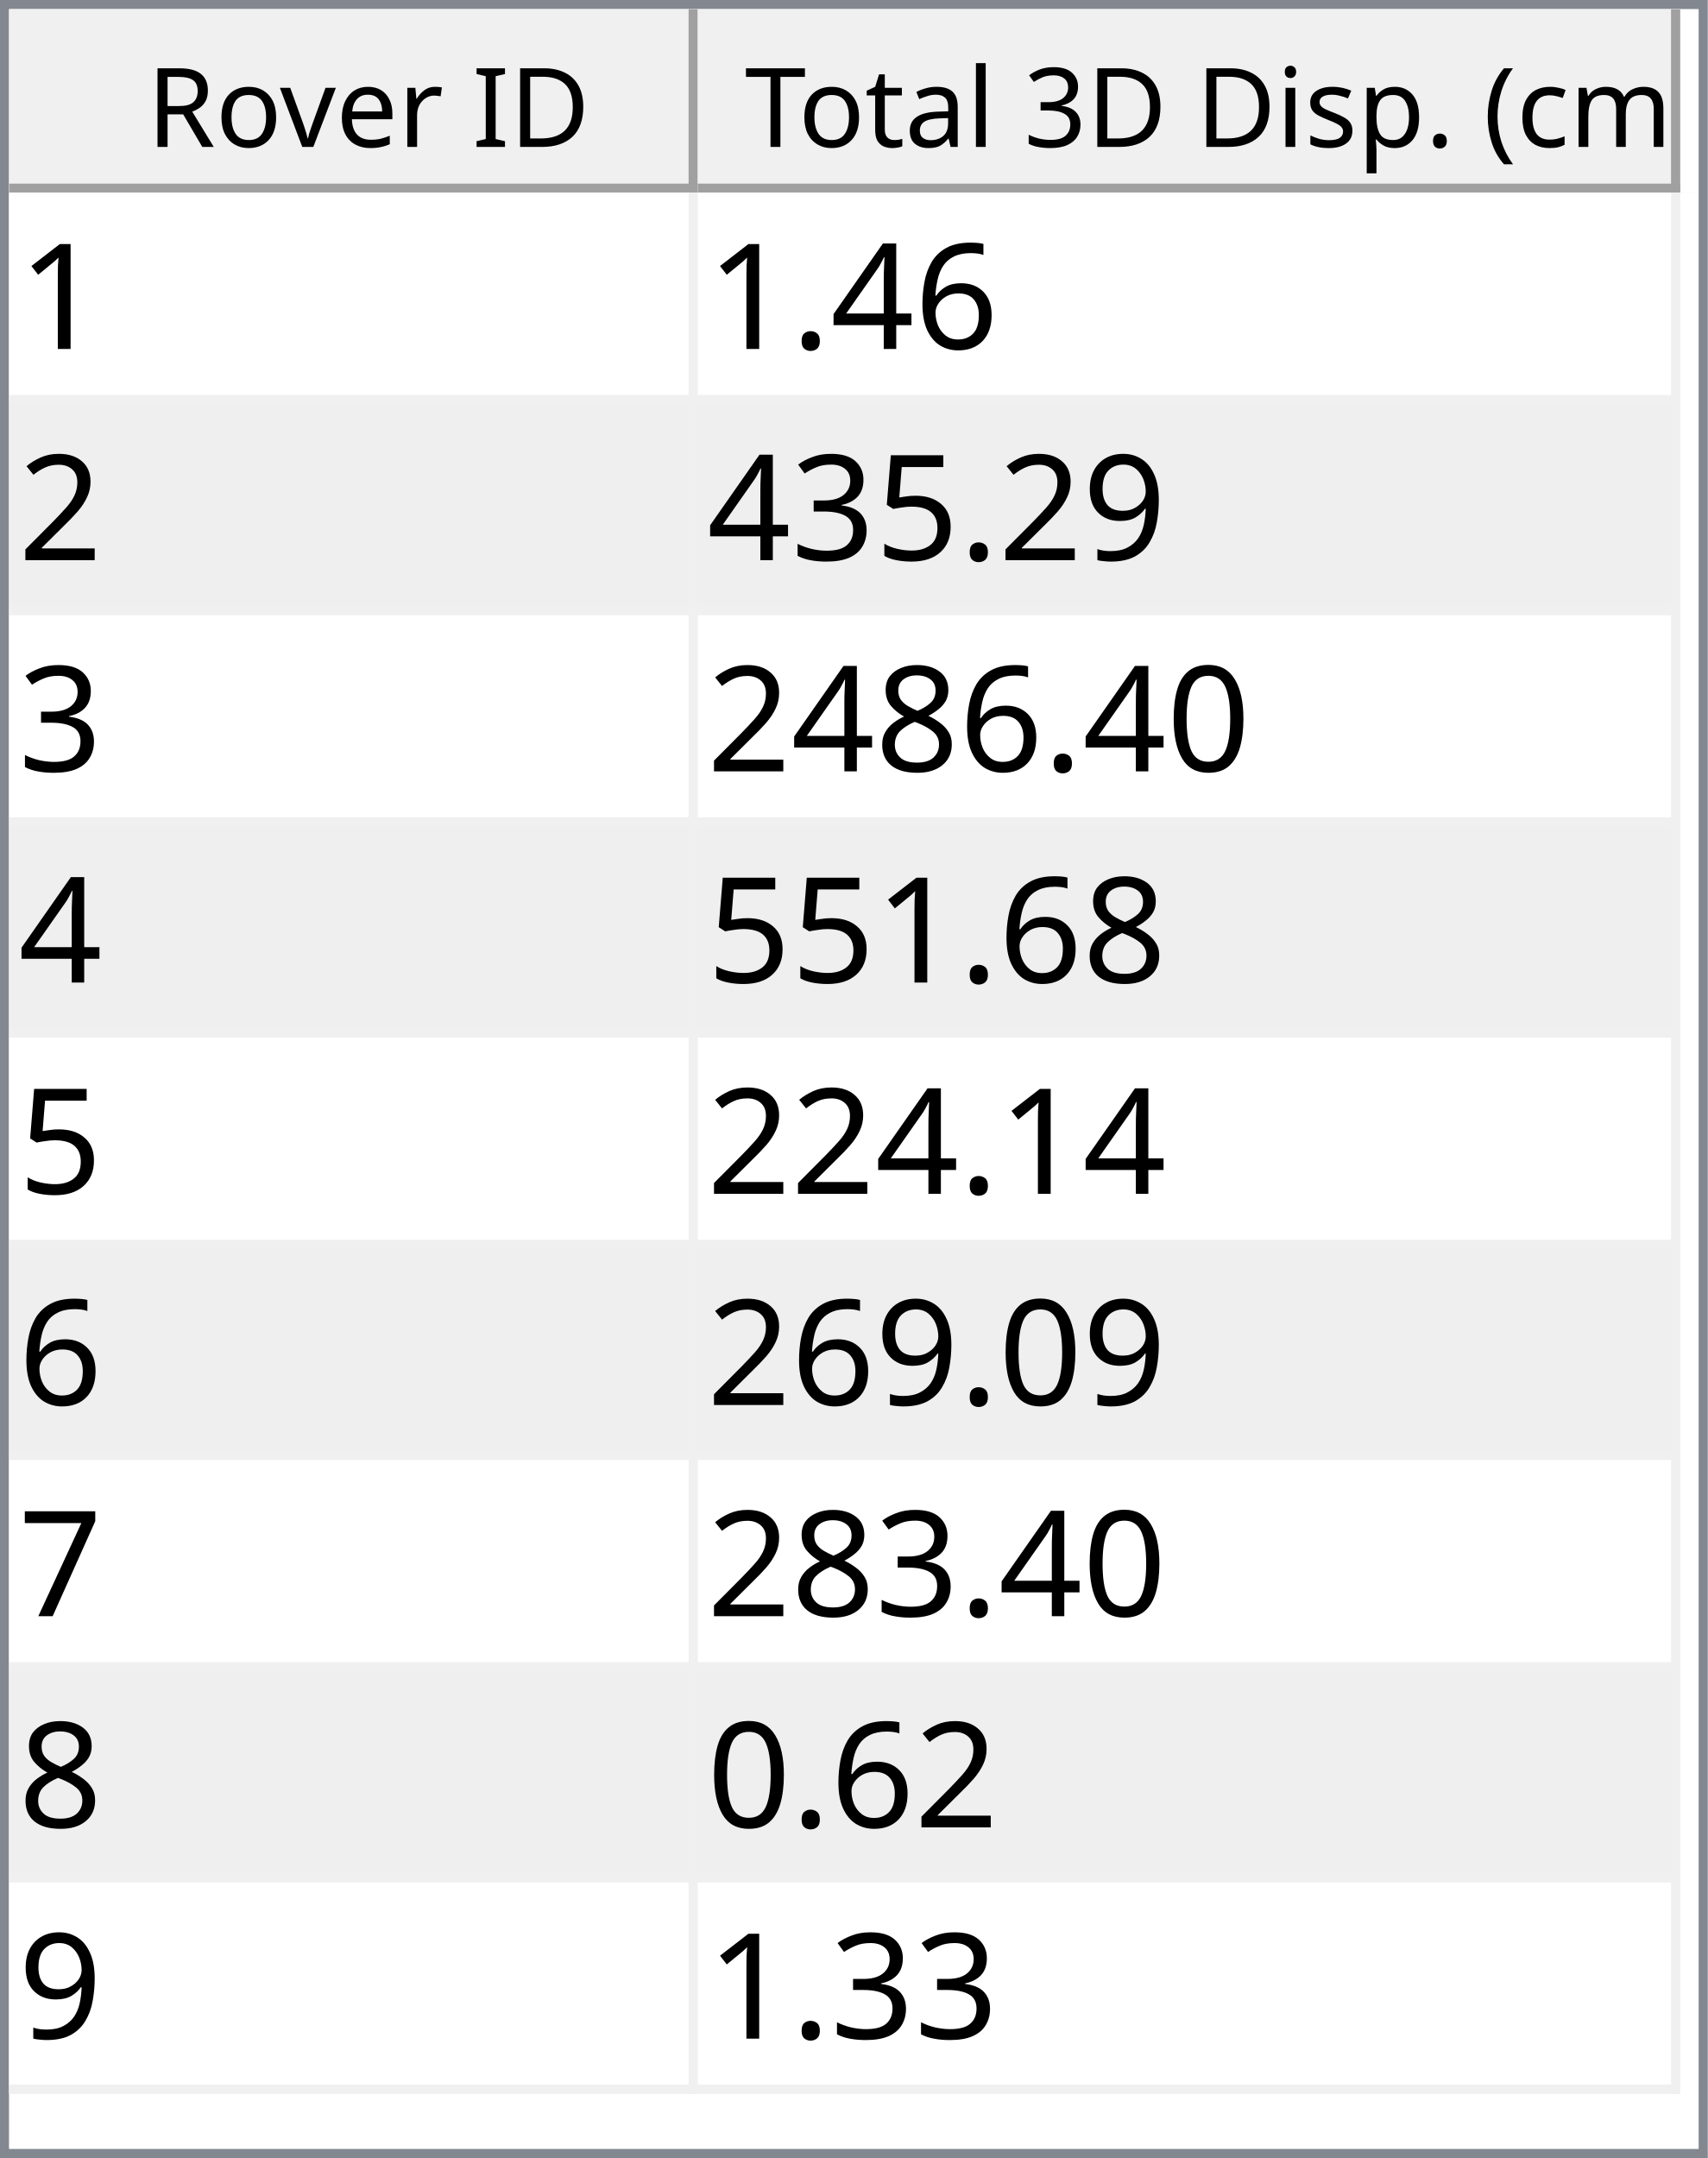
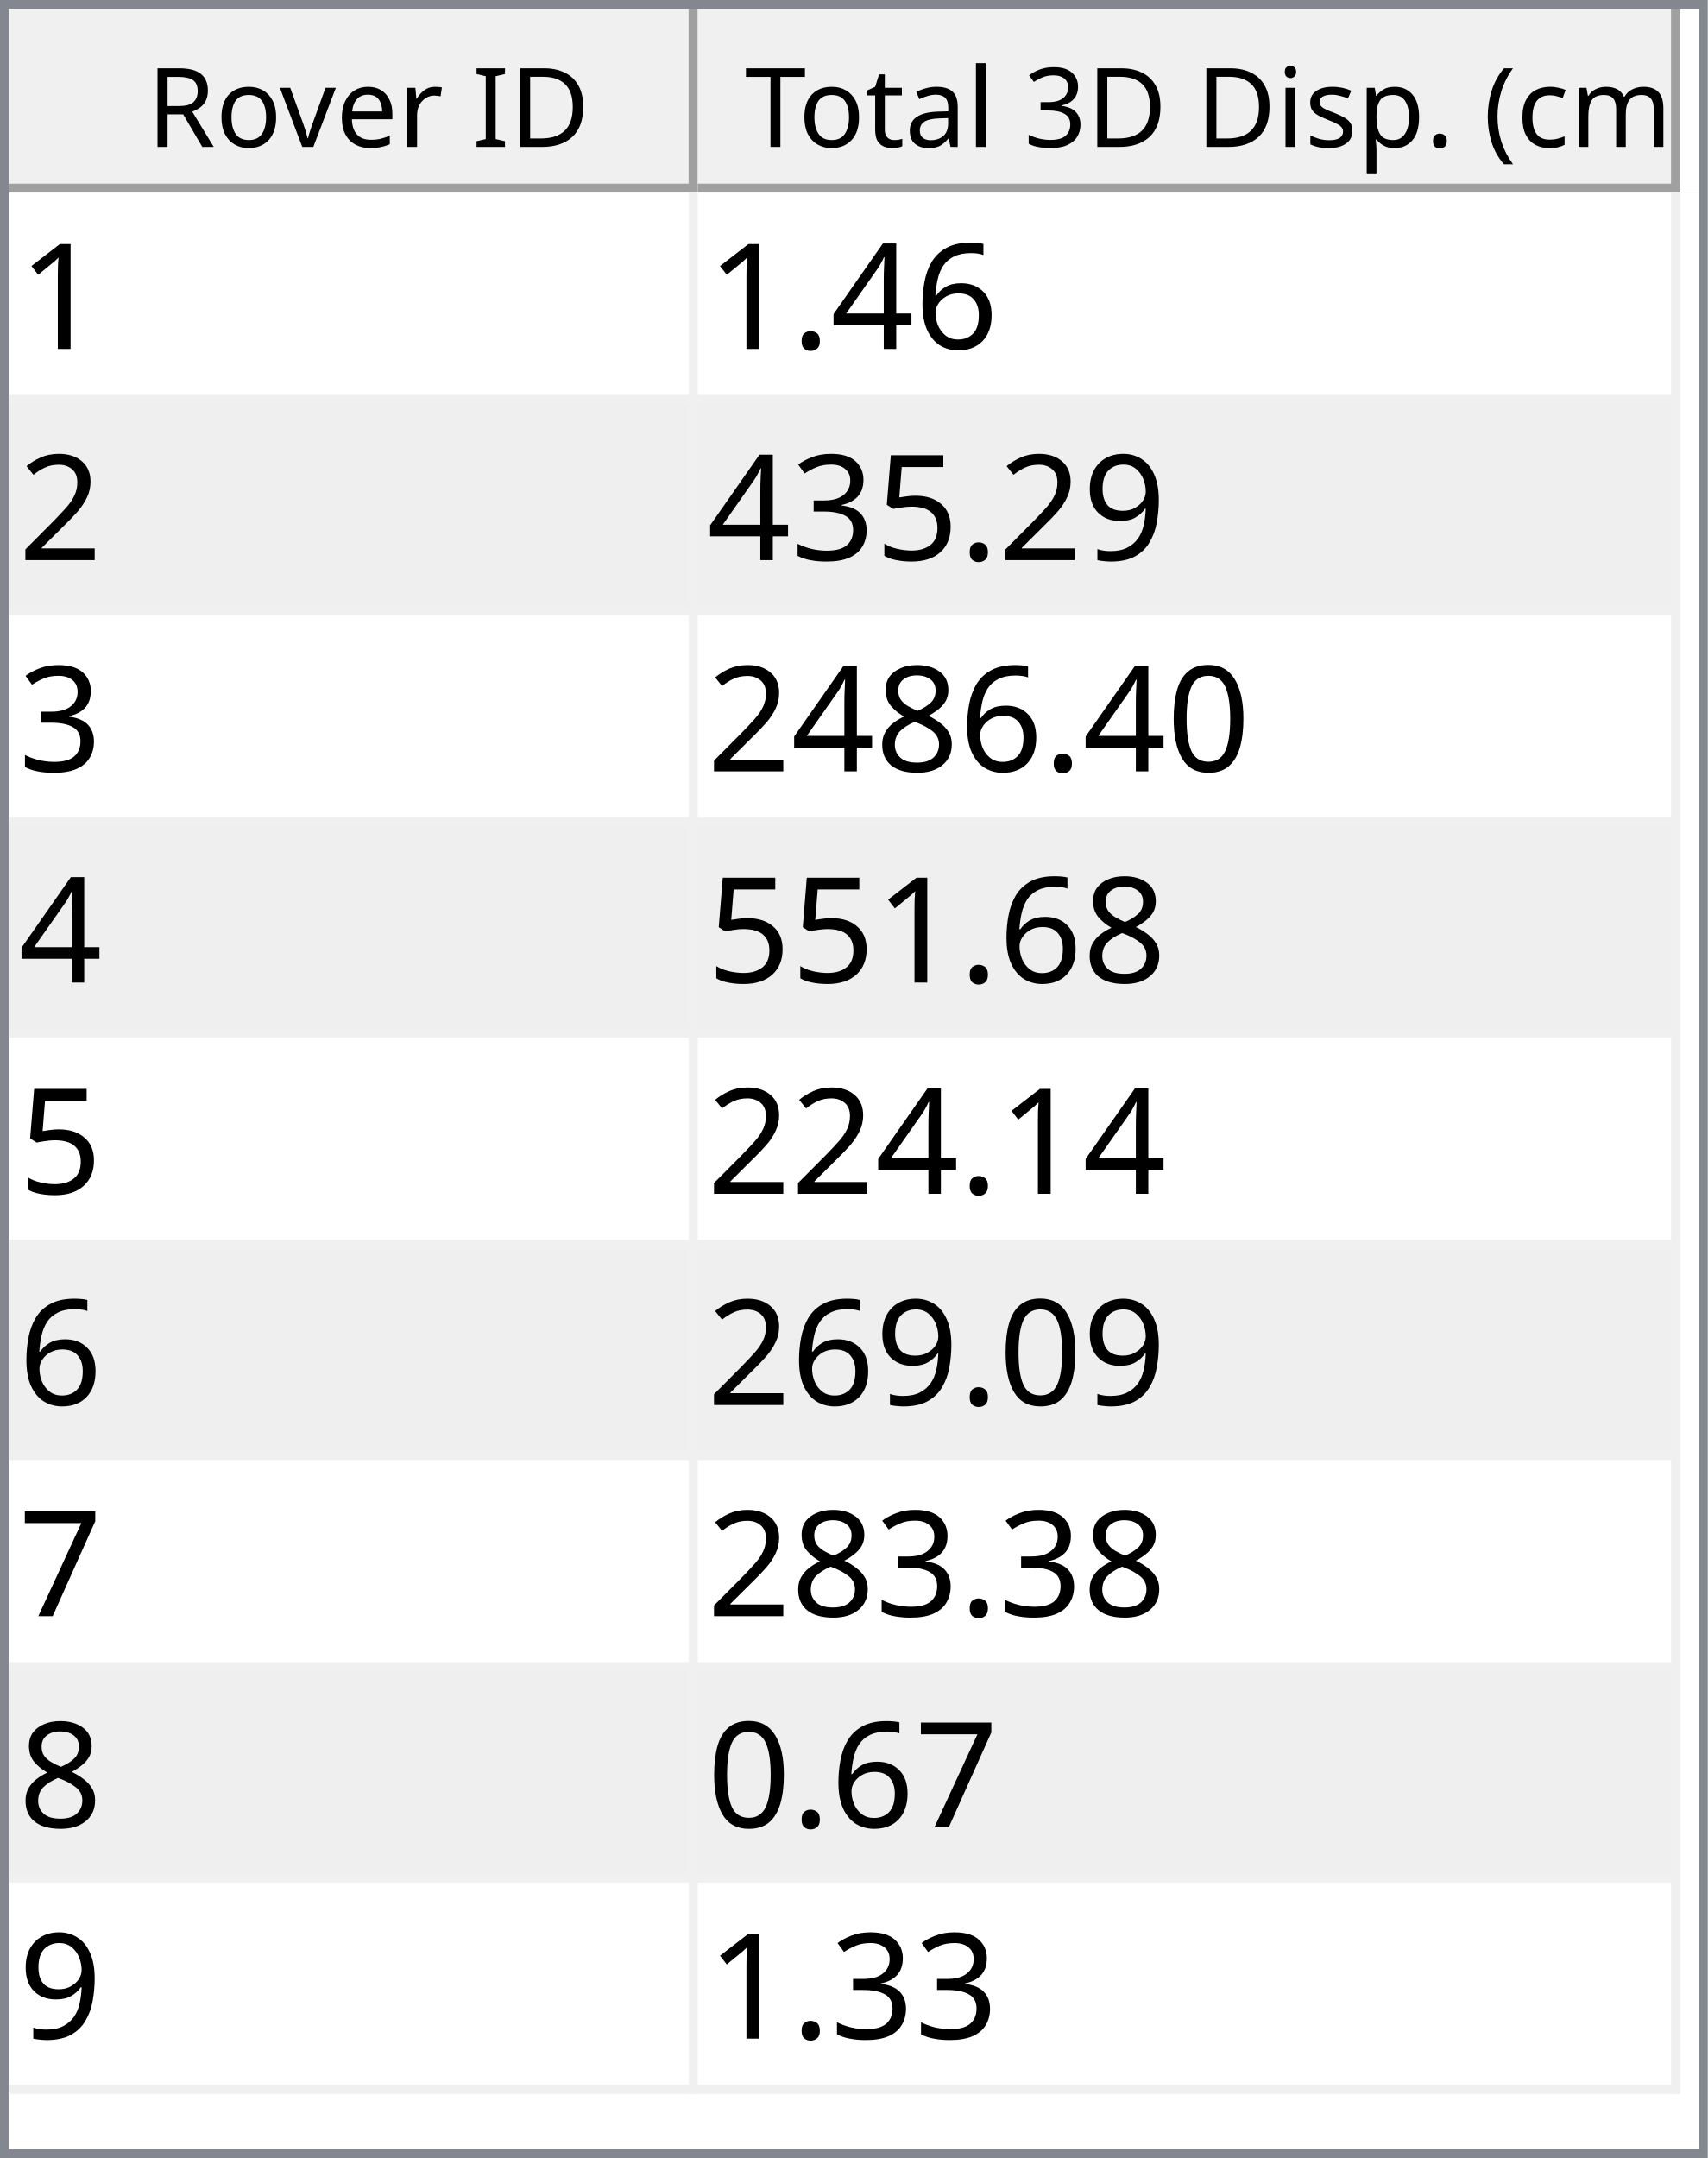
<svg xmlns="http://www.w3.org/2000/svg" style="fill-opacity:1; color-rendering:auto; color-interpolation:auto; text-rendering:auto; stroke:black; stroke-linecap:square; stroke-miterlimit:10; shape-rendering:auto; stroke-opacity:1; fill:black; stroke-dasharray:none; font-weight:normal; stroke-width:1; font-family:'Dialog'; font-style:normal; stroke-linejoin:miter; font-size:12px; stroke-dashoffset:0; image-rendering:auto;" width="186" height="235">
  <defs id="genericDefs" />
  <g>
    <defs id="defs1">
      <clipPath clipPathUnits="userSpaceOnUse" id="clipPath1">
        <path d="M0 0 L186 0 L186 235 L0 235 L0 0 Z" />
      </clipPath>
      <clipPath clipPathUnits="userSpaceOnUse" id="clipPath2">
        <path d="M0 0 L0 235 L186 235 L186 0 Z" />
      </clipPath>
      <clipPath clipPathUnits="userSpaceOnUse" id="clipPath3">
        <path d="M0 0 L0 20 L184 20 L184 0 Z" />
      </clipPath>
      <clipPath clipPathUnits="userSpaceOnUse" id="clipPath4">
        <path d="M0 0 L0 20 L75 20 L75 0 Z" />
      </clipPath>
      <clipPath clipPathUnits="userSpaceOnUse" id="clipPath5">
        <path d="M1 1 L1 19 L74 19 L74 1 Z" />
      </clipPath>
      <clipPath clipPathUnits="userSpaceOnUse" id="clipPath6">
        <path d="M0 0 L0 18 L73 18 L73 0 Z" />
      </clipPath>
      <clipPath clipPathUnits="userSpaceOnUse" id="clipPath7">
        <path d="M-0.5 -0.5 L-0.5 19.5 L74.5 19.5 L74.5 -0.5 Z" />
      </clipPath>
      <clipPath clipPathUnits="userSpaceOnUse" id="clipPath8">
        <path d="M0 0 L0 20 L107 20 L107 0 Z" />
      </clipPath>
      <clipPath clipPathUnits="userSpaceOnUse" id="clipPath9">
        <path d="M1 1 L1 19 L106 19 L106 1 Z" />
      </clipPath>
      <clipPath clipPathUnits="userSpaceOnUse" id="clipPath10">
        <path d="M0 0 L0 18 L105 18 L105 0 Z" />
      </clipPath>
      <clipPath clipPathUnits="userSpaceOnUse" id="clipPath11">
        <path d="M-0.5 -0.5 L-0.5 19.5 L106.5 19.5 L106.5 -0.5 Z" />
      </clipPath>
      <clipPath clipPathUnits="userSpaceOnUse" id="clipPath12">
        <path d="M0 0 L0 213 L184 213 L184 0 Z" />
      </clipPath>
      <clipPath clipPathUnits="userSpaceOnUse" id="clipPath13">
        <path d="M0 0 L0 207 L182 207 L182 0 Z" />
      </clipPath>
      <clipPath clipPathUnits="userSpaceOnUse" id="clipPath14">
        <path d="M-0.5 -0.5 L-0.5 206.5 L181.5 206.5 L181.5 -0.5 Z" />
      </clipPath>
      <clipPath clipPathUnits="userSpaceOnUse" id="clipPath15">
        <path d="M0 0 L0 22 L74 22 L74 0 Z" />
      </clipPath>
      <clipPath clipPathUnits="userSpaceOnUse" id="clipPath16">
        <path d="M0 0 L0 22 L106 22 L106 0 Z" />
      </clipPath>
      <font horiz-adv-x="64.551" id="font1">
        <font-face ascent="107.91" descent="25.098" units-per-em="100" style="font-style:normal; font-family:Segoe UI; font-weight:normal;" />
        <missing-glyph horiz-adv-x="64.551" d="M8.109 0 L8.109 68.266 L56.453 68.266 L56.453 0 L8.109 0 ZM15.328 7.234 L49.219 7.234 L49.219 61.031 L15.328 61.031 L15.328 7.234 Z" />
        <glyph unicode="D" horiz-adv-x="70.117" d="M9.188 0 L9.188 70.016 L28.516 70.016 Q65.531 70.016 65.531 35.891 Q65.531 19.672 55.25 9.836 Q44.969 0 27.734 0 L9.188 0 ZM17.391 62.594 L17.391 7.422 L27.828 7.422 Q41.609 7.422 49.273 14.797 Q56.938 22.172 56.938 35.688 Q56.938 62.594 28.328 62.594 L17.391 62.594 Z" />
        <glyph unicode="I" horiz-adv-x="26.611" d="M17.391 0 L9.188 0 L9.188 70.016 L17.391 70.016 L17.391 0 Z" />
        <glyph unicode=" " horiz-adv-x="27.393" d="" />
        <glyph unicode="r" horiz-adv-x="34.766" d="M34.188 41.891 Q32.078 43.5 28.125 43.5 Q23 43.5 19.555 38.672 Q16.109 33.844 16.109 25.484 L16.109 0 L8.109 0 L8.109 50 L16.109 50 L16.109 39.703 L16.312 39.703 Q18.016 44.969 21.531 47.922 Q25.047 50.875 29.391 50.875 Q32.516 50.875 34.188 50.203 L34.188 41.891 Z" />
        <glyph unicode="e" horiz-adv-x="52.295" d="M48.297 23 L12.984 23 Q13.188 14.656 17.484 10.109 Q21.781 5.562 29.297 5.562 Q37.75 5.562 44.828 11.141 L44.828 3.609 Q38.234 -1.172 27.391 -1.172 Q16.797 -1.172 10.742 5.641 Q4.688 12.453 4.688 24.812 Q4.688 36.469 11.305 43.82 Q17.922 51.172 27.734 51.172 Q37.547 51.172 42.922 44.828 Q48.297 38.484 48.297 27.203 L48.297 23 ZM40.094 29.781 Q40.047 36.719 36.75 40.578 Q33.453 44.438 27.594 44.438 Q21.922 44.438 17.969 40.383 Q14.016 36.328 13.094 29.781 L40.094 29.781 Z" />
        <glyph unicode="v" horiz-adv-x="47.9" d="M47.406 50 L27.484 0 L19.625 0 L0.688 50 L9.469 50 L22.172 13.672 Q23.578 9.672 23.922 6.688 L24.125 6.688 Q24.609 10.453 25.688 13.484 L38.969 50 L47.406 50 Z" />
        <glyph unicode="o" horiz-adv-x="58.594" d="M29 -1.172 Q17.922 -1.172 11.305 5.836 Q4.688 12.844 4.688 24.422 Q4.688 37.016 11.57 44.094 Q18.453 51.172 30.172 51.172 Q41.359 51.172 47.633 44.289 Q53.906 37.406 53.906 25.203 Q53.906 13.234 47.141 6.031 Q40.375 -1.172 29 -1.172 ZM29.594 44.438 Q21.875 44.438 17.383 39.188 Q12.891 33.938 12.891 24.703 Q12.891 15.828 17.43 10.695 Q21.969 5.562 29.594 5.562 Q37.359 5.562 41.531 10.594 Q45.703 15.625 45.703 24.906 Q45.703 34.281 41.531 39.359 Q37.359 44.438 29.594 44.438 Z" />
        <glyph unicode="R" horiz-adv-x="59.814" d="M59.375 0 L49.609 0 L37.891 19.625 Q36.281 22.359 34.766 24.289 Q33.25 26.219 31.664 27.438 Q30.078 28.656 28.25 29.219 Q26.422 29.781 24.125 29.781 L17.391 29.781 L17.391 0 L9.188 0 L9.188 70.016 L30.078 70.016 Q34.672 70.016 38.555 68.867 Q42.438 67.719 45.289 65.375 Q48.141 63.031 49.758 59.547 Q51.375 56.062 51.375 51.375 Q51.375 47.703 50.273 44.656 Q49.172 41.609 47.148 39.211 Q45.125 36.812 42.266 35.133 Q39.406 33.453 35.844 32.516 L35.844 32.328 Q37.594 31.547 38.891 30.547 Q40.188 29.547 41.359 28.18 Q42.531 26.812 43.68 25.078 Q44.828 23.344 46.234 21.047 L59.375 0 ZM17.391 62.594 L17.391 37.203 L28.516 37.203 Q31.594 37.203 34.203 38.133 Q36.812 39.062 38.719 40.797 Q40.625 42.531 41.703 45.047 Q42.781 47.562 42.781 50.688 Q42.781 56.297 39.141 59.445 Q35.5 62.594 28.609 62.594 L17.391 62.594 Z" />
        <glyph unicode=")" horiz-adv-x="30.176" d="M8.297 -15.922 L1.172 -15.922 Q16.406 2.344 16.406 26.812 Q16.406 51.469 1.078 70.016 L8.297 70.016 Q23.531 52.156 23.531 26.703 Q23.531 1.375 8.297 -15.922 Z" />
        <glyph unicode="m" horiz-adv-x="86.133" d="M79.109 0 L71.094 0 L71.094 28.719 Q71.094 37.016 68.531 40.727 Q65.969 44.438 59.906 44.438 Q54.781 44.438 51.195 39.75 Q47.609 35.062 47.609 28.516 L47.609 0 L39.594 0 L39.594 29.688 Q39.594 44.438 28.219 44.438 Q22.953 44.438 19.531 40.016 Q16.109 35.594 16.109 28.516 L16.109 0 L8.109 0 L8.109 50 L16.109 50 L16.109 42.094 L16.312 42.094 Q21.625 51.172 31.844 51.172 Q36.969 51.172 40.773 48.312 Q44.578 45.453 46 40.828 Q51.562 51.172 62.594 51.172 Q79.109 51.172 79.109 30.812 L79.109 0 Z" />
        <glyph unicode="c" horiz-adv-x="46.191" d="M42.188 2.297 Q36.422 -1.172 28.516 -1.172 Q17.828 -1.172 11.258 5.789 Q4.688 12.75 4.688 23.828 Q4.688 36.188 11.766 43.68 Q18.844 51.172 30.672 51.172 Q37.25 51.172 42.281 48.734 L42.281 40.531 Q36.719 44.438 30.375 44.438 Q22.703 44.438 17.797 38.945 Q12.891 33.453 12.891 24.516 Q12.891 15.719 17.508 10.641 Q22.125 5.562 29.891 5.562 Q36.422 5.562 42.188 9.906 L42.188 2.297 Z" />
        <glyph unicode="(" horiz-adv-x="30.176" d="M29.109 -15.922 L21.969 -15.922 Q6.844 1.375 6.844 26.703 Q6.844 52.156 21.969 70.016 L29.203 70.016 Q13.875 51.469 13.875 26.812 Q13.875 2.344 29.109 -15.922 Z" />
        <glyph unicode="." horiz-adv-x="21.68" d="M10.891 -1.078 Q8.641 -1.078 7.055 0.539 Q5.469 2.156 5.469 4.391 Q5.469 6.641 7.055 8.273 Q8.641 9.906 10.891 9.906 Q13.188 9.906 14.797 8.273 Q16.406 6.641 16.406 4.391 Q16.406 2.156 14.797 0.539 Q13.188 -1.078 10.891 -1.078 Z" />
        <glyph unicode="p" horiz-adv-x="58.789" d="M16.312 7.234 L16.109 7.234 L16.109 -23 L8.109 -23 L8.109 50 L16.109 50 L16.109 41.219 L16.312 41.219 Q22.219 51.172 33.594 51.172 Q43.266 51.172 48.688 44.461 Q54.109 37.75 54.109 26.469 Q54.109 13.922 48 6.375 Q41.891 -1.172 31.297 -1.172 Q21.578 -1.172 16.312 7.234 ZM16.109 27.391 L16.109 20.406 Q16.109 14.203 20.141 9.883 Q24.172 5.562 30.375 5.562 Q37.641 5.562 41.773 11.133 Q45.906 16.703 45.906 26.609 Q45.906 34.969 42.047 39.703 Q38.188 44.438 31.594 44.438 Q24.609 44.438 20.359 39.578 Q16.109 34.719 16.109 27.391 Z" />
        <glyph unicode="s" horiz-adv-x="42.432" d="M5.078 1.812 L5.078 10.406 Q11.625 5.562 19.484 5.562 Q30.031 5.562 30.031 12.594 Q30.031 14.594 29.125 15.992 Q28.219 17.391 26.68 18.461 Q25.141 19.531 23.07 20.383 Q21 21.234 18.609 22.172 Q15.281 23.484 12.766 24.828 Q10.25 26.172 8.57 27.859 Q6.891 29.547 6.031 31.695 Q5.172 33.844 5.172 36.719 Q5.172 40.234 6.789 42.945 Q8.406 45.656 11.086 47.484 Q13.766 49.312 17.211 50.242 Q20.656 51.172 24.312 51.172 Q30.812 51.172 35.938 48.922 L35.938 40.828 Q30.422 44.438 23.25 44.438 Q21 44.438 19.195 43.922 Q17.391 43.406 16.094 42.477 Q14.797 41.547 14.086 40.258 Q13.375 38.969 13.375 37.406 Q13.375 35.453 14.086 34.133 Q14.797 32.812 16.164 31.789 Q17.531 30.766 19.484 29.938 Q21.438 29.109 23.922 28.125 Q27.25 26.859 29.883 25.516 Q32.516 24.172 34.375 22.484 Q36.234 20.797 37.234 18.602 Q38.234 16.406 38.234 13.375 Q38.234 9.672 36.602 6.938 Q34.969 4.203 32.234 2.398 Q29.5 0.594 25.93 -0.289 Q22.359 -1.172 18.453 -1.172 Q10.75 -1.172 5.078 1.812 Z" />
        <glyph unicode="i" horiz-adv-x="24.219" d="M12.203 62.703 Q10.062 62.703 8.547 64.164 Q7.031 65.625 7.031 67.875 Q7.031 70.125 8.547 71.609 Q10.062 73.094 12.203 73.094 Q14.406 73.094 15.945 71.609 Q17.484 70.125 17.484 67.875 Q17.484 65.719 15.945 64.211 Q14.406 62.703 12.203 62.703 ZM16.109 0 L8.109 0 L8.109 50 L16.109 50 L16.109 0 Z" />
        <glyph unicode="3" horiz-adv-x="53.906" d="M46.531 19.828 Q46.531 15.094 44.75 11.211 Q42.969 7.328 39.719 4.57 Q36.469 1.812 31.93 0.297 Q27.391 -1.219 21.922 -1.219 Q11.922 -1.219 6 2.594 L6 11.188 Q13.094 5.609 22.219 5.609 Q25.875 5.609 28.828 6.539 Q31.781 7.469 33.906 9.227 Q36.031 10.984 37.18 13.477 Q38.328 15.969 38.328 19.094 Q38.328 32.812 18.797 32.812 L12.984 32.812 L12.984 39.594 L18.5 39.594 Q35.797 39.594 35.797 52.484 Q35.797 64.406 22.609 64.406 Q15.188 64.406 8.688 59.422 L8.688 67.188 Q15.375 71.188 24.609 71.188 Q29 71.188 32.57 69.969 Q36.141 68.75 38.68 66.555 Q41.219 64.359 42.609 61.281 Q44 58.203 44 54.5 Q44 40.672 30.031 36.719 L30.031 36.531 Q33.594 36.141 36.625 34.797 Q39.656 33.453 41.852 31.305 Q44.047 29.156 45.289 26.25 Q46.531 23.344 46.531 19.828 Z" />
        <glyph unicode="l" horiz-adv-x="24.219" d="M16.109 0 L8.109 0 L8.109 74.031 L16.109 74.031 L16.109 0 Z" />
        <glyph unicode="a" horiz-adv-x="50.879" d="M43.891 0 L35.891 0 L35.891 7.812 L35.688 7.812 Q30.469 -1.172 20.312 -1.172 Q12.844 -1.172 8.617 2.781 Q4.391 6.734 4.391 13.281 Q4.391 27.297 20.906 29.594 L35.891 31.688 Q35.891 44.438 25.594 44.438 Q16.547 44.438 9.281 38.281 L9.281 46.484 Q16.656 51.172 26.266 51.172 Q43.891 51.172 43.891 32.516 L43.891 0 ZM35.891 25.297 L23.828 23.641 Q18.266 22.859 15.43 20.875 Q12.594 18.891 12.594 13.875 Q12.594 10.203 15.211 7.883 Q17.828 5.562 22.172 5.562 Q28.125 5.562 32.008 9.742 Q35.891 13.922 35.891 20.312 L35.891 25.297 Z" />
        <glyph unicode="t" horiz-adv-x="33.887" d="M31.297 0.484 Q28.469 -1.078 23.828 -1.078 Q10.688 -1.078 10.688 13.578 L10.688 43.172 L2.094 43.172 L2.094 50 L10.688 50 L10.688 62.203 L18.703 64.797 L18.703 50 L31.297 50 L31.297 43.172 L18.703 43.172 L18.703 14.984 Q18.703 9.969 20.414 7.82 Q22.125 5.672 26.078 5.672 Q29.109 5.672 31.297 7.328 L31.297 0.484 Z" />
        <glyph unicode="T" horiz-adv-x="52.393" d="M50.594 62.594 L30.375 62.594 L30.375 0 L22.172 0 L22.172 62.594 L2 62.594 L2 70.016 L50.594 70.016 L50.594 62.594 Z" />
      </font>
      <font horiz-adv-x="75.0" id="font2">
        <font-face ascent="100.537" descent="21.973" units-per-em="100" style="font-style:normal; font-family:sans-serif; font-weight:normal;" />
        <missing-glyph horiz-adv-x="75.0" d="M12.5 0 L12.5 62.5 L62.5 62.5 L62.5 0 L12.5 0 ZM14.062 1.562 L60.938 1.562 L60.938 60.938 L14.062 60.938 L14.062 1.562 Z" />
        <glyph unicode="1" horiz-adv-x="55.615" d="M37.25 0 L28.469 0 L28.469 56 Q25.297 52.984 20.141 49.953 Q14.984 46.922 10.891 45.406 L10.891 53.906 Q18.266 57.375 23.781 62.305 Q29.297 67.234 31.594 71.875 L37.25 71.875 L37.25 0 Z" />
        <glyph unicode="6" horiz-adv-x="55.615" d="M49.75 54.047 L41.016 53.375 Q39.844 58.547 37.703 60.891 Q34.125 64.656 28.906 64.656 Q24.703 64.656 21.531 62.312 Q17.391 59.281 14.992 53.469 Q12.594 47.656 12.5 36.922 Q15.672 41.75 20.266 44.094 Q24.859 46.438 29.891 46.438 Q38.672 46.438 44.852 39.969 Q51.031 33.5 51.031 23.25 Q51.031 16.5 48.125 10.719 Q45.219 4.938 40.141 1.859 Q35.062 -1.219 28.609 -1.219 Q17.625 -1.219 10.695 6.859 Q3.766 14.938 3.766 33.5 Q3.766 54.25 11.422 63.672 Q18.109 71.875 29.438 71.875 Q37.891 71.875 43.289 67.141 Q48.688 62.406 49.75 54.047 ZM13.875 23.188 Q13.875 18.656 15.797 14.508 Q17.719 10.359 21.188 8.18 Q24.656 6 28.469 6 Q34.031 6 38.039 10.492 Q42.047 14.984 42.047 22.703 Q42.047 30.125 38.086 34.398 Q34.125 38.672 28.125 38.672 Q22.172 38.672 18.023 34.398 Q13.875 30.125 13.875 23.188 Z" />
        <glyph unicode="4" horiz-adv-x="55.615" d="M32.328 0 L32.328 17.141 L1.266 17.141 L1.266 25.203 L33.938 71.578 L41.109 71.578 L41.109 25.203 L50.781 25.203 L50.781 17.141 L41.109 17.141 L41.109 0 L32.328 0 ZM32.328 25.203 L32.328 57.469 L9.906 25.203 L32.328 25.203 Z" />
        <glyph unicode="." horiz-adv-x="27.783" d="M9.078 0 L9.078 10.016 L19.094 10.016 L19.094 0 L9.078 0 Z" />
        <glyph unicode="2" horiz-adv-x="55.615" d="M50.344 8.453 L50.344 0 L3.031 0 Q2.938 3.172 4.047 6.109 Q5.859 10.938 9.836 15.625 Q13.812 20.312 21.344 26.469 Q33.016 36.031 37.117 41.625 Q41.219 47.219 41.219 52.203 Q41.219 57.422 37.477 61.008 Q33.734 64.594 27.734 64.594 Q21.391 64.594 17.578 60.789 Q13.766 56.984 13.719 50.25 L4.688 51.172 Q5.609 61.281 11.664 66.578 Q17.719 71.875 27.938 71.875 Q38.234 71.875 44.242 66.164 Q50.25 60.453 50.25 52 Q50.25 47.703 48.492 43.555 Q46.734 39.406 42.656 34.812 Q38.578 30.219 29.109 22.219 Q21.188 15.578 18.945 13.211 Q16.703 10.844 15.234 8.453 L50.344 8.453 Z" />
        <glyph unicode="9" horiz-adv-x="55.615" d="M5.469 16.547 L13.922 17.328 Q14.984 11.375 18.016 8.688 Q21.047 6 25.781 6 Q29.828 6 32.883 7.859 Q35.938 9.719 37.891 12.82 Q39.844 15.922 41.164 21.195 Q42.484 26.469 42.484 31.938 Q42.484 32.516 42.438 33.688 Q39.797 29.5 35.234 26.883 Q30.672 24.266 25.344 24.266 Q16.453 24.266 10.305 30.711 Q4.156 37.156 4.156 47.703 Q4.156 58.594 10.578 65.234 Q17 71.875 26.656 71.875 Q33.641 71.875 39.43 68.117 Q45.219 64.359 48.219 57.398 Q51.219 50.438 51.219 37.25 Q51.219 23.531 48.242 15.406 Q45.266 7.281 39.383 3.031 Q33.5 -1.219 25.594 -1.219 Q17.188 -1.219 11.867 3.445 Q6.547 8.109 5.469 16.547 ZM41.453 48.141 Q41.453 55.719 37.43 60.156 Q33.406 64.594 27.734 64.594 Q21.875 64.594 17.531 59.812 Q13.188 55.031 13.188 47.406 Q13.188 40.578 17.312 36.305 Q21.438 32.031 27.484 32.031 Q33.594 32.031 37.523 36.305 Q41.453 40.578 41.453 48.141 Z" />
        <glyph unicode="5" horiz-adv-x="55.615" d="M4.156 18.75 L13.375 19.531 Q14.406 12.797 18.141 9.398 Q21.875 6 27.156 6 Q33.5 6 37.891 10.789 Q42.281 15.578 42.281 23.484 Q42.281 31 38.062 35.352 Q33.844 39.703 27 39.703 Q22.75 39.703 19.336 37.773 Q15.922 35.844 13.969 32.766 L5.719 33.844 L12.641 70.609 L48.25 70.609 L48.25 62.203 L19.672 62.203 L15.828 42.969 Q22.266 47.469 29.344 47.469 Q38.719 47.469 45.164 40.969 Q51.609 34.469 51.609 24.266 Q51.609 14.547 45.953 7.469 Q39.062 -1.219 27.156 -1.219 Q17.391 -1.219 11.211 4.25 Q5.031 9.719 4.156 18.75 Z" />
        <glyph unicode="3" horiz-adv-x="55.615" d="M4.203 18.891 L12.984 20.062 Q14.5 12.594 18.141 9.297 Q21.781 6 27 6 Q33.203 6 37.477 10.297 Q41.75 14.594 41.75 20.953 Q41.75 27 37.797 30.93 Q33.844 34.859 27.734 34.859 Q25.25 34.859 21.531 33.891 L22.516 41.609 Q23.391 41.5 23.922 41.5 Q29.547 41.5 34.039 44.43 Q38.531 47.359 38.531 53.469 Q38.531 58.297 35.258 61.477 Q31.984 64.656 26.812 64.656 Q21.688 64.656 18.266 61.43 Q14.844 58.203 13.875 51.766 L5.078 53.328 Q6.688 62.156 12.398 67.016 Q18.109 71.875 26.609 71.875 Q32.469 71.875 37.398 69.359 Q42.328 66.844 44.945 62.5 Q47.562 58.156 47.562 53.266 Q47.562 48.641 45.07 44.828 Q42.578 41.016 37.703 38.766 Q44.047 37.312 47.562 32.695 Q51.078 28.078 51.078 21.141 Q51.078 11.766 44.242 5.25 Q37.406 -1.266 26.953 -1.266 Q17.531 -1.266 11.305 4.352 Q5.078 9.969 4.203 18.891 Z" />
        <glyph unicode="0" horiz-adv-x="55.615" d="M4.156 35.297 Q4.156 48 6.766 55.742 Q9.375 63.484 14.523 67.68 Q19.672 71.875 27.484 71.875 Q33.25 71.875 37.594 69.555 Q41.938 67.234 44.773 62.867 Q47.609 58.5 49.219 52.227 Q50.828 45.953 50.828 35.297 Q50.828 22.703 48.242 14.969 Q45.656 7.234 40.508 3.008 Q35.359 -1.219 27.484 -1.219 Q17.141 -1.219 11.234 6.203 Q4.156 15.141 4.156 35.297 ZM13.188 35.297 Q13.188 17.672 17.312 11.836 Q21.438 6 27.484 6 Q33.547 6 37.672 11.859 Q41.797 17.719 41.797 35.297 Q41.797 52.984 37.672 58.789 Q33.547 64.594 27.391 64.594 Q21.344 64.594 17.719 59.469 Q13.188 52.938 13.188 35.297 Z" />
        <glyph unicode="8" horiz-adv-x="55.615" d="M17.672 38.812 Q12.203 40.828 9.57 44.539 Q6.938 48.25 6.938 53.422 Q6.938 61.234 12.555 66.555 Q18.172 71.875 27.484 71.875 Q36.859 71.875 42.578 66.43 Q48.297 60.984 48.297 53.172 Q48.297 48.188 45.68 44.508 Q43.062 40.828 37.75 38.812 Q44.344 36.672 47.781 31.883 Q51.219 27.094 51.219 20.453 Q51.219 11.281 44.727 5.031 Q38.234 -1.219 27.641 -1.219 Q17.047 -1.219 10.547 5.055 Q4.047 11.328 4.047 20.703 Q4.047 27.688 7.594 32.398 Q11.141 37.109 17.672 38.812 ZM15.922 53.719 Q15.922 48.641 19.195 45.414 Q22.469 42.188 27.688 42.188 Q32.766 42.188 36.016 45.383 Q39.266 48.578 39.266 53.219 Q39.266 58.062 35.914 61.359 Q32.562 64.656 27.594 64.656 Q22.562 64.656 19.242 61.43 Q15.922 58.203 15.922 53.719 ZM13.094 20.656 Q13.094 16.891 14.875 13.375 Q16.656 9.859 20.172 7.93 Q23.688 6 27.734 6 Q34.031 6 38.133 10.055 Q42.234 14.109 42.234 20.359 Q42.234 26.703 38.016 30.859 Q33.797 35.016 27.438 35.016 Q21.234 35.016 17.164 30.914 Q13.094 26.812 13.094 20.656 Z" />
        <glyph unicode="7" horiz-adv-x="55.615" d="M4.734 62.203 L4.734 70.656 L51.078 70.656 L51.078 63.812 Q44.234 56.547 37.523 44.484 Q30.812 32.422 27.156 19.672 Q24.516 10.688 23.781 0 L14.75 0 Q14.891 8.453 18.062 20.414 Q21.234 32.375 27.172 43.484 Q33.109 54.594 39.797 62.203 L4.734 62.203 Z" />
      </font>
    </defs>
    <g style="fill:white; stroke:white;">
      <rect x="0" y="0" width="186" style="clip-path:url(#clipPath1); stroke:none;" height="235" />
    </g>
    <g style="fill:white; text-rendering:optimizeSpeed; color-rendering:optimizeSpeed; image-rendering:optimizeSpeed; shape-rendering:crispEdges; stroke:white; color-interpolation:sRGB;">
      <rect x="0" width="186" height="235" y="0" style="stroke:none;" />
      <path style="stroke:none;" d="M0 235 L186 235 L186 0 L0 0 Z" />
    </g>
    <g style="fill:rgb(240,240,240); font-family:'Segoe UI'; stroke:rgb(240,240,240);">
      <rect x="0" y="0" width="186" style="clip-path:url(#clipPath2); stroke:none;" height="235" />
    </g>
    <g style="fill:rgb(130,135,144); font-family:'Segoe UI'; stroke:rgb(130,135,144);">
      <path d="M0 0 L186 0 L186 235 L0 235 L0 0 ZM1 1 L185 1 L185 234 L1 234 L1 1 Z" style="fill-rule:evenodd; clip-path:url(#clipPath2); stroke:none;" />
    </g>
    <g style="fill:white; font-family:'Segoe UI'; stroke:white;" transform="translate(1,1)">
      <rect x="0" y="0" width="184" style="clip-path:url(#clipPath3); stroke:none;" height="20" />
    </g>
    <g style="fill:rgb(240,240,240); font-family:'Segoe UI'; stroke:rgb(240,240,240);" transform="translate(1,1)">
      <rect x="0" y="0" width="75" style="clip-path:url(#clipPath4); stroke:none;" height="20" />
    </g>
    <g style="font-family:'Segoe UI';" transform="translate(2,2)">
      <text x="14" xml:space="preserve" y="14" style="clip-path:url(#clipPath6); stroke:none;">Rover ID</text>
    </g>
    <g style="fill:rgb(160,160,160); font-family:'Segoe UI'; stroke:rgb(160,160,160); stroke-linejoin:bevel;" transform="translate(1.5,1.5)">
      <line x1="74" x2="74" y1="0" style="fill:none; clip-path:url(#clipPath7);" y2="19" />
    </g>
    <g style="fill:rgb(160,160,160); font-family:'Segoe UI'; stroke:rgb(160,160,160); stroke-linejoin:bevel;" transform="matrix(1,0,0,1,1,1) translate(0.5,0.5)">
      <line x1="0" x2="74" y1="19" style="fill:none; clip-path:url(#clipPath7);" y2="19" />
    </g>
    <g style="fill:rgb(240,240,240); font-family:'Segoe UI'; stroke:rgb(240,240,240);" transform="translate(76,1)">
      <rect x="0" y="0" width="107" style="clip-path:url(#clipPath8); stroke:none;" height="20" />
    </g>
    <g style="font-family:'Segoe UI';" transform="translate(77,2)">
      <text x="1" xml:space="preserve" y="14" style="clip-path:url(#clipPath10); stroke:none;"> Total 3D Disp. (cm)</text>
    </g>
    <g style="fill:rgb(160,160,160); font-family:'Segoe UI'; stroke:rgb(160,160,160); stroke-linejoin:bevel;" transform="translate(76.5,1.5)">
      <line x1="106" x2="106" y1="0" style="fill:none; clip-path:url(#clipPath11);" y2="19" />
    </g>
    <g style="fill:rgb(160,160,160); font-family:'Segoe UI'; stroke:rgb(160,160,160); stroke-linejoin:bevel;" transform="matrix(1,0,0,1,76,1) translate(0.5,0.5)">
      <line x1="0" x2="106" y1="19" style="fill:none; clip-path:url(#clipPath11);" y2="19" />
    </g>
    <g style="fill:white; font-family:'Segoe UI'; stroke:white;" transform="translate(1,21)">
      <rect x="0" y="0" width="184" style="clip-path:url(#clipPath12); stroke:none;" height="213" />
    </g>
    <g style="fill:rgb(240,240,240); font-size:16px; font-family:sans-serif; stroke:rgb(240,240,240);" transform="translate(1,21)">
      <rect x="0" y="0" width="182" style="clip-path:url(#clipPath13); stroke:none;" height="207" />
      <line transform="translate(0.5,0.5)" x1="0" x2="181" y1="22" style="clip-path:url(#clipPath14); fill:none; stroke-linejoin:bevel;" y2="22" />
    </g>
    <g transform="matrix(1,0,0,1,1,21) translate(0.5,0.5)" style="fill:rgb(240,240,240); font-size:16px; font-family:sans-serif; stroke:rgb(240,240,240); stroke-linejoin:bevel;">
      <line x1="0" x2="181" y1="45" style="fill:none; clip-path:url(#clipPath14);" y2="45" />
    </g>
    <g transform="matrix(1,0,0,1,1,21) translate(0.5,0.5)" style="fill:rgb(240,240,240); font-size:16px; font-family:sans-serif; stroke:rgb(240,240,240); stroke-linejoin:bevel;">
      <line x1="0" x2="181" y1="68" style="fill:none; clip-path:url(#clipPath14);" y2="68" />
    </g>
    <g transform="matrix(1,0,0,1,1,21) translate(0.5,0.5)" style="fill:rgb(240,240,240); font-size:16px; font-family:sans-serif; stroke:rgb(240,240,240); stroke-linejoin:bevel;">
      <line x1="0" x2="181" y1="91" style="fill:none; clip-path:url(#clipPath14);" y2="91" />
    </g>
    <g transform="matrix(1,0,0,1,1,21) translate(0.5,0.5)" style="fill:rgb(240,240,240); font-size:16px; font-family:sans-serif; stroke:rgb(240,240,240); stroke-linejoin:bevel;">
      <line x1="0" x2="181" y1="114" style="fill:none; clip-path:url(#clipPath14);" y2="114" />
    </g>
    <g transform="matrix(1,0,0,1,1,21) translate(0.5,0.5)" style="fill:rgb(240,240,240); font-size:16px; font-family:sans-serif; stroke:rgb(240,240,240); stroke-linejoin:bevel;">
      <line x1="0" x2="181" y1="137" style="fill:none; clip-path:url(#clipPath14);" y2="137" />
    </g>
    <g transform="matrix(1,0,0,1,1,21) translate(0.5,0.5)" style="fill:rgb(240,240,240); font-size:16px; font-family:sans-serif; stroke:rgb(240,240,240); stroke-linejoin:bevel;">
      <line x1="0" x2="181" y1="160" style="fill:none; clip-path:url(#clipPath14);" y2="160" />
    </g>
    <g transform="matrix(1,0,0,1,1,21) translate(0.5,0.5)" style="fill:rgb(240,240,240); font-size:16px; font-family:sans-serif; stroke:rgb(240,240,240); stroke-linejoin:bevel;">
      <line x1="0" x2="181" y1="183" style="fill:none; clip-path:url(#clipPath14);" y2="183" />
    </g>
    <g transform="matrix(1,0,0,1,1,21) translate(0.5,0.5)" style="fill:rgb(240,240,240); font-size:16px; font-family:sans-serif; stroke:rgb(240,240,240); stroke-linejoin:bevel;">
      <line x1="0" x2="181" y1="206" style="fill:none; clip-path:url(#clipPath14);" y2="206" />
    </g>
    <g transform="matrix(1,0,0,1,1,21) translate(0.5,0.5)" style="fill:rgb(240,240,240); font-size:16px; font-family:sans-serif; stroke:rgb(240,240,240); stroke-linejoin:bevel;">
      <line x1="74" x2="74" y1="0" style="fill:none; clip-path:url(#clipPath14);" y2="206" />
    </g>
    <g transform="matrix(1,0,0,1,1,21) translate(0.5,0.5)" style="fill:rgb(240,240,240); font-size:16px; font-family:sans-serif; stroke:rgb(240,240,240); stroke-linejoin:bevel;">
      <line x1="181" x2="181" y1="0" style="fill:none; clip-path:url(#clipPath14);" y2="206" />
    </g>
    <g style="fill:white; font-size:16px; font-family:sans-serif; stroke:white;" transform="matrix(1,0,0,1,1,21)">
      <rect x="0" y="0" width="74" style="clip-path:url(#clipPath15); stroke:none;" height="22" />
      <text x="1" y="17" style="fill:black; clip-path:url(#clipPath15); stroke:none;" xml:space="preserve">1</text>
    </g>
    <g style="fill:white; font-size:16px; font-family:sans-serif; stroke:white;" transform="matrix(1,0,0,1,1,21) translate(75,0)">
      <rect x="0" y="0" width="106" style="clip-path:url(#clipPath16); stroke:none;" height="22" />
      <text x="1" y="17" style="fill:black; clip-path:url(#clipPath16); stroke:none;" xml:space="preserve">1.46</text>
    </g>
    <g style="fill:rgb(239,239,239); font-size:16px; font-family:sans-serif; stroke:rgb(239,239,239);" transform="matrix(1,0,0,1,1,21) translate(0,23)">
      <rect x="0" y="0" width="74" style="clip-path:url(#clipPath15); stroke:none;" height="22" />
      <text x="1" y="17" style="fill:black; clip-path:url(#clipPath15); stroke:none;" xml:space="preserve">2</text>
    </g>
    <g style="fill:rgb(239,239,239); font-size:16px; font-family:sans-serif; stroke:rgb(239,239,239);" transform="matrix(1,0,0,1,1,21) translate(75,23)">
      <rect x="0" y="0" width="106" style="clip-path:url(#clipPath16); stroke:none;" height="22" />
      <text x="1" y="17" style="fill:black; clip-path:url(#clipPath16); stroke:none;" xml:space="preserve">435.29</text>
    </g>
    <g style="fill:white; font-size:16px; font-family:sans-serif; stroke:white;" transform="matrix(1,0,0,1,1,21) translate(0,46)">
      <rect x="0" y="0" width="74" style="clip-path:url(#clipPath15); stroke:none;" height="22" />
      <text x="1" y="17" style="fill:black; clip-path:url(#clipPath15); stroke:none;" xml:space="preserve">3</text>
    </g>
    <g style="fill:white; font-size:16px; font-family:sans-serif; stroke:white;" transform="matrix(1,0,0,1,1,21) translate(75,46)">
      <rect x="0" y="0" width="106" style="clip-path:url(#clipPath16); stroke:none;" height="22" />
      <text x="1" y="17" style="fill:black; clip-path:url(#clipPath16); stroke:none;" xml:space="preserve">2486.40</text>
    </g>
    <g style="fill:rgb(239,239,239); font-size:16px; font-family:sans-serif; stroke:rgb(239,239,239);" transform="matrix(1,0,0,1,1,21) translate(0,69)">
      <rect x="0" y="0" width="74" style="clip-path:url(#clipPath15); stroke:none;" height="22" />
      <text x="1" y="17" style="fill:black; clip-path:url(#clipPath15); stroke:none;" xml:space="preserve">4</text>
    </g>
    <g style="fill:rgb(239,239,239); font-size:16px; font-family:sans-serif; stroke:rgb(239,239,239);" transform="matrix(1,0,0,1,1,21) translate(75,69)">
      <rect x="0" y="0" width="106" style="clip-path:url(#clipPath16); stroke:none;" height="22" />
      <text x="1" y="17" style="fill:black; clip-path:url(#clipPath16); stroke:none;" xml:space="preserve">551.68</text>
    </g>
    <g style="fill:white; font-size:16px; font-family:sans-serif; stroke:white;" transform="matrix(1,0,0,1,1,21) translate(0,92)">
      <rect x="0" y="0" width="74" style="clip-path:url(#clipPath15); stroke:none;" height="22" />
      <text x="1" y="17" style="fill:black; clip-path:url(#clipPath15); stroke:none;" xml:space="preserve">5</text>
    </g>
    <g style="fill:white; font-size:16px; font-family:sans-serif; stroke:white;" transform="matrix(1,0,0,1,1,21) translate(75,92)">
      <rect x="0" y="0" width="106" style="clip-path:url(#clipPath16); stroke:none;" height="22" />
      <text x="1" y="17" style="fill:black; clip-path:url(#clipPath16); stroke:none;" xml:space="preserve">224.14</text>
    </g>
    <g style="fill:rgb(239,239,239); font-size:16px; font-family:sans-serif; stroke:rgb(239,239,239);" transform="matrix(1,0,0,1,1,21) translate(0,115)">
      <rect x="0" y="0" width="74" style="clip-path:url(#clipPath15); stroke:none;" height="22" />
      <text x="1" y="17" style="fill:black; clip-path:url(#clipPath15); stroke:none;" xml:space="preserve">6</text>
    </g>
    <g style="fill:rgb(239,239,239); font-size:16px; font-family:sans-serif; stroke:rgb(239,239,239);" transform="matrix(1,0,0,1,1,21) translate(75,115)">
      <rect x="0" y="0" width="106" style="clip-path:url(#clipPath16); stroke:none;" height="22" />
      <text x="1" y="17" style="fill:black; clip-path:url(#clipPath16); stroke:none;" xml:space="preserve">269.09</text>
    </g>
    <g style="fill:white; font-size:16px; font-family:sans-serif; stroke:white;" transform="matrix(1,0,0,1,1,21) translate(0,138)">
      <rect x="0" y="0" width="74" style="clip-path:url(#clipPath15); stroke:none;" height="22" />
      <text x="1" y="17" style="fill:black; clip-path:url(#clipPath15); stroke:none;" xml:space="preserve">7</text>
    </g>
    <g style="fill:white; font-size:16px; font-family:sans-serif; stroke:white;" transform="matrix(1,0,0,1,1,21) translate(75,138)">
      <rect x="0" y="0" width="106" style="clip-path:url(#clipPath16); stroke:none;" height="22" />
-       <text x="1" y="17" style="fill:black; clip-path:url(#clipPath16); stroke:none;" xml:space="preserve">283.40</text>
+       <text x="1" y="17" style="fill:black; clip-path:url(#clipPath16); stroke:none;" xml:space="preserve">283.38</text>
    </g>
    <g style="fill:rgb(239,239,239); font-size:16px; font-family:sans-serif; stroke:rgb(239,239,239);" transform="matrix(1,0,0,1,1,21) translate(0,161)">
      <rect x="0" y="0" width="74" style="clip-path:url(#clipPath15); stroke:none;" height="22" />
      <text x="1" y="17" style="fill:black; clip-path:url(#clipPath15); stroke:none;" xml:space="preserve">8</text>
    </g>
    <g style="fill:rgb(239,239,239); font-size:16px; font-family:sans-serif; stroke:rgb(239,239,239);" transform="matrix(1,0,0,1,1,21) translate(75,161)">
      <rect x="0" y="0" width="106" style="clip-path:url(#clipPath16); stroke:none;" height="22" />
-       <text x="1" y="17" style="fill:black; clip-path:url(#clipPath16); stroke:none;" xml:space="preserve">0.62</text>
+       <text x="1" y="17" style="fill:black; clip-path:url(#clipPath16); stroke:none;" xml:space="preserve">0.67</text>
    </g>
    <g style="fill:white; font-size:16px; font-family:sans-serif; stroke:white;" transform="matrix(1,0,0,1,1,21) translate(0,184)">
      <rect x="0" y="0" width="74" style="clip-path:url(#clipPath15); stroke:none;" height="22" />
      <text x="1" y="17" style="fill:black; clip-path:url(#clipPath15); stroke:none;" xml:space="preserve">9</text>
    </g>
    <g style="fill:white; font-size:16px; font-family:sans-serif; stroke:white;" transform="matrix(1,0,0,1,1,21) translate(75,184)">
      <rect x="0" y="0" width="106" style="clip-path:url(#clipPath16); stroke:none;" height="22" />
      <text x="1" y="17" style="fill:black; clip-path:url(#clipPath16); stroke:none;" xml:space="preserve">1.33</text>
    </g>
  </g>
</svg>
